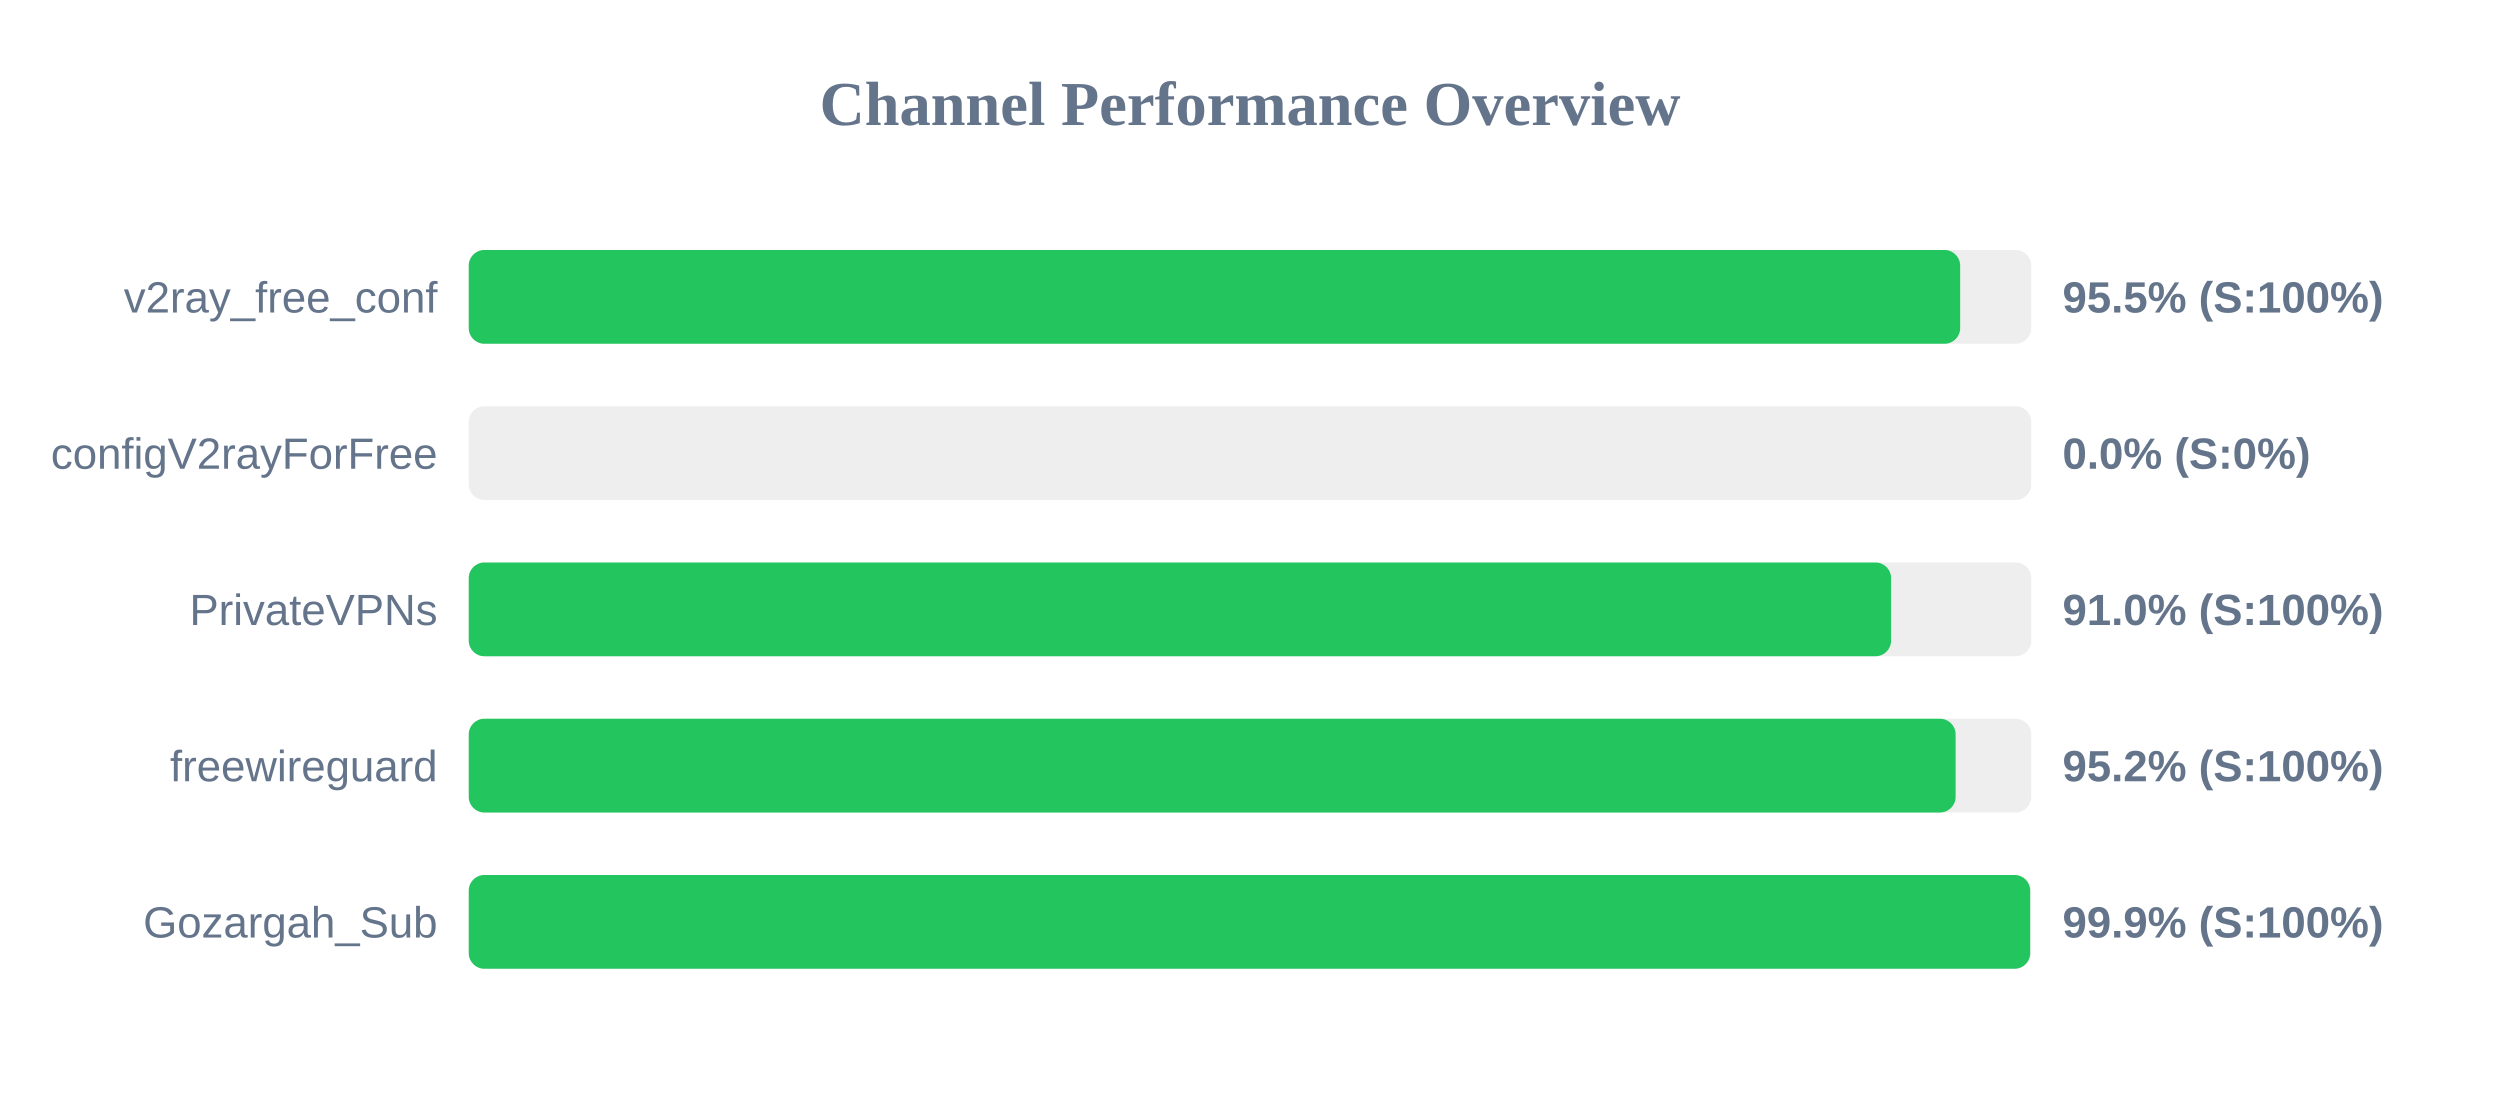
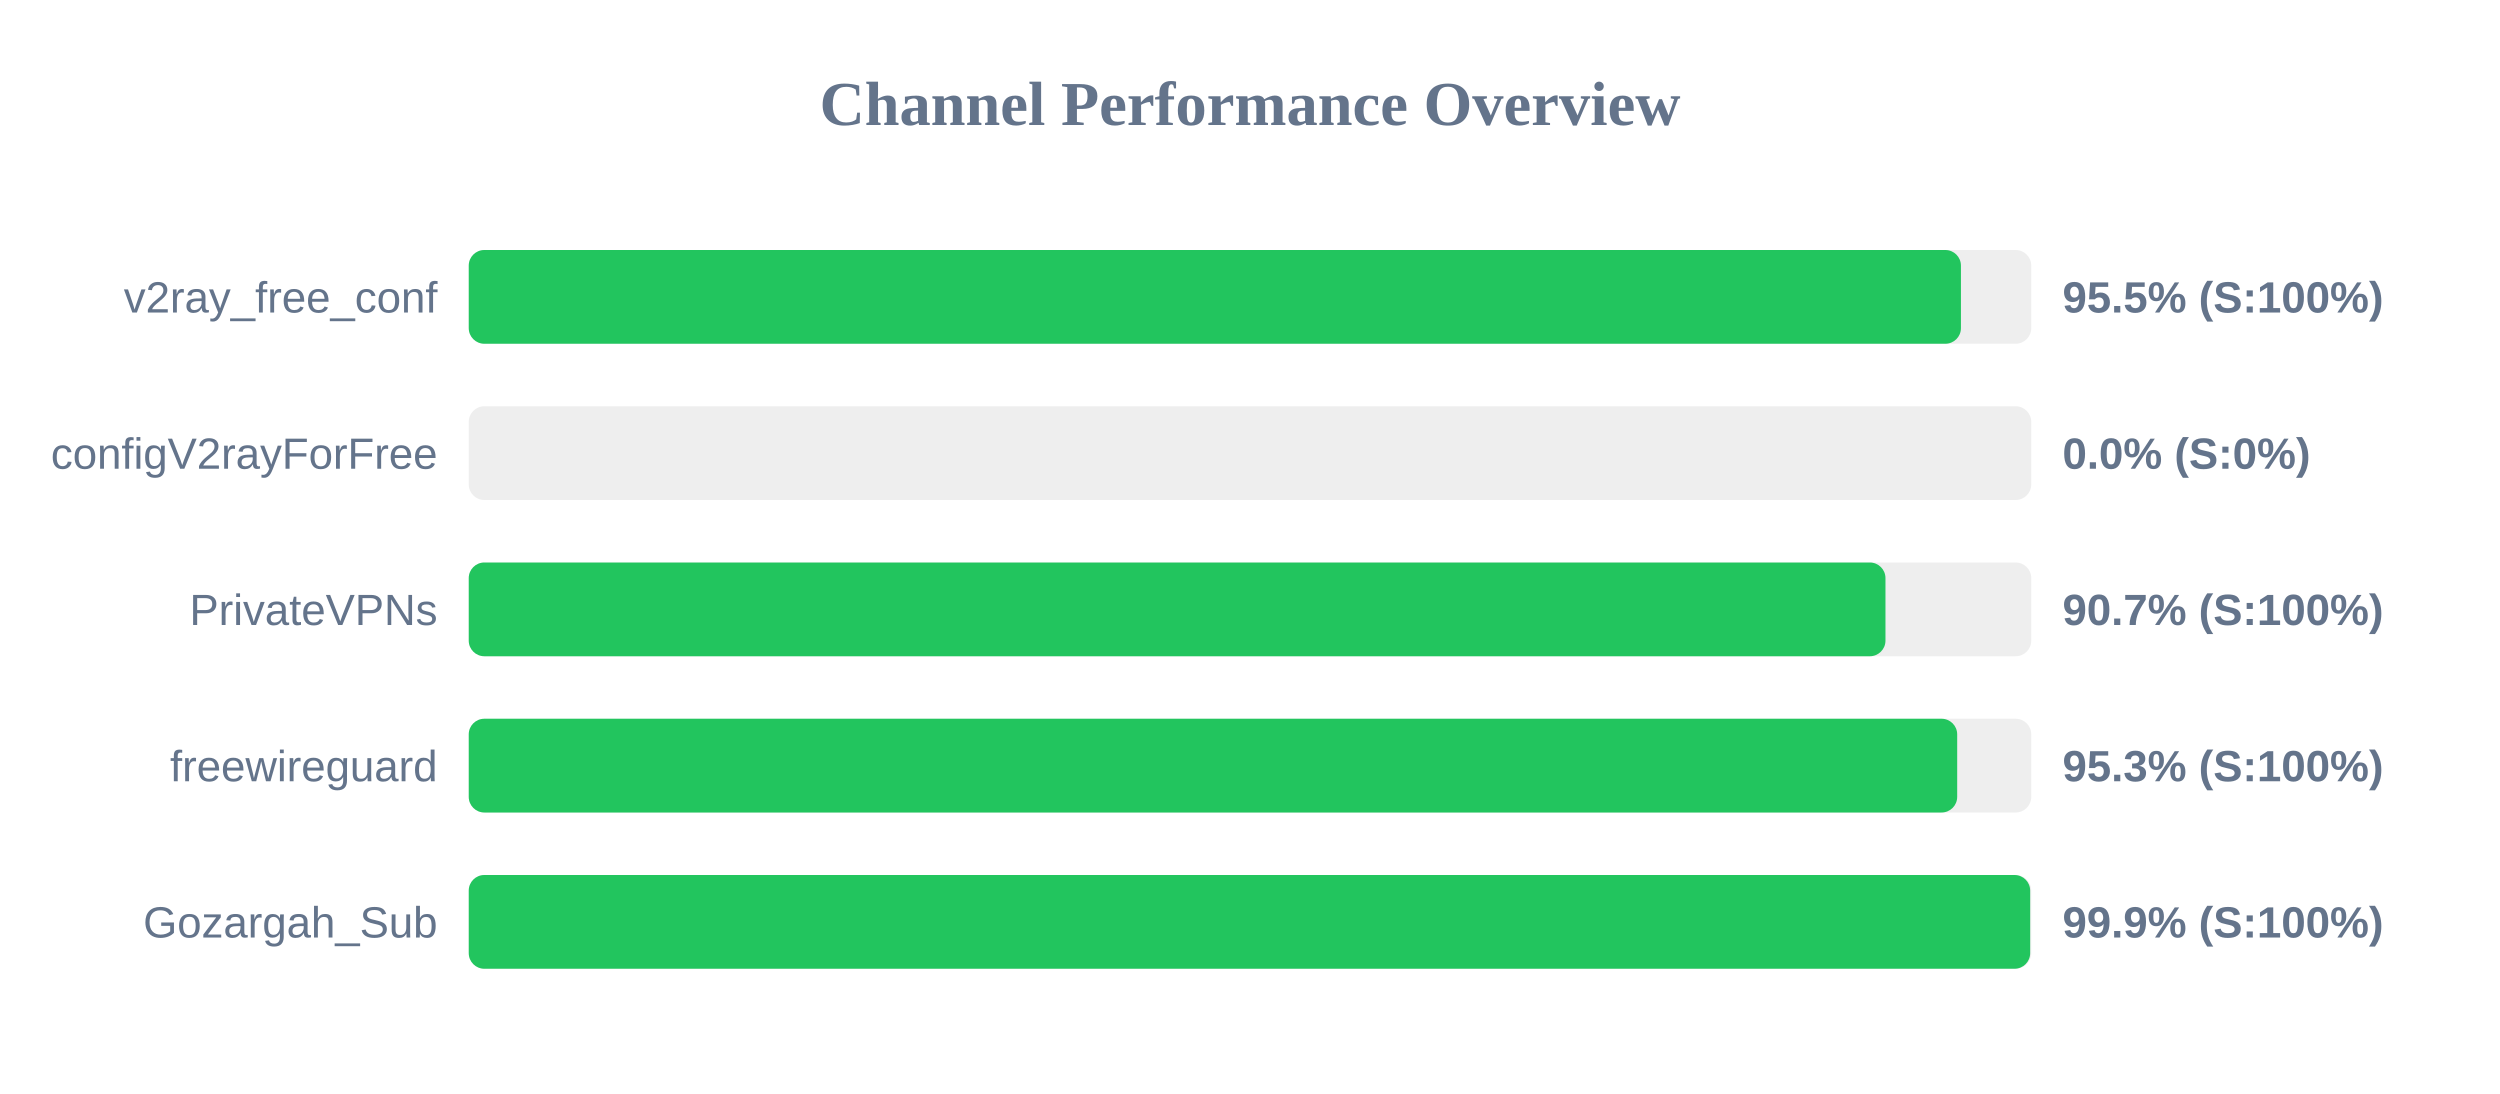
<svg xmlns="http://www.w3.org/2000/svg" width="800" height="350" version="1.1">
  <style>
        .row { font: 14px Arial; fill: #64748b; }
        .score { font: bold 14px Arial; fill: #64748b; }
    </style>
  <text x="400" y="40" text-anchor="middle" font-size="20px" font-weight="bold" fill="#64748b">Channel Performance Overview</text>
  <rect x="150" y="80" width="500" height="30" fill="#eee" rx="5" />
-   <rect x="150" y="80" width="477.25" height="30" fill="#22c55e" rx="5" />
+   <rect x="150" y="80" width="477.5" height="30" fill="#22c55e" rx="5" />
  <text x="140" y="100" text-anchor="end" class="row">v2ray_free_conf</text>
  <text x="660" y="100" text-anchor="start" class="score">95.5% (S:100%)</text>
  <rect x="150" y="130" width="500" height="30" fill="#eee" rx="5" />
  <rect x="150" y="130" width="0.0" height="30" fill="#ef4444" rx="5" />
  <text x="140" y="150" text-anchor="end" class="row">configV2rayForFree</text>
  <text x="660" y="150" text-anchor="start" class="score">0.0% (S:0%)</text>
  <rect x="150" y="180" width="500" height="30" fill="#eee" rx="5" />
-   <rect x="150" y="180" width="455.15" height="30" fill="#22c55e" rx="5" />
+   <rect x="150" y="180" width="453.35" height="30" fill="#22c55e" rx="5" />
  <text x="140" y="200" text-anchor="end" class="row">PrivateVPNs</text>
-   <text x="660" y="200" text-anchor="start" class="score">91.0% (S:100%)</text>
+   <text x="660" y="200" text-anchor="start" class="score">90.7% (S:100%)</text>
  <rect x="150" y="230" width="500" height="30" fill="#eee" rx="5" />
-   <rect x="150" y="230" width="475.8" height="30" fill="#22c55e" rx="5" />
+   <rect x="150" y="230" width="476.3" height="30" fill="#22c55e" rx="5" />
  <text x="140" y="250" text-anchor="end" class="row">freewireguard</text>
-   <text x="660" y="250" text-anchor="start" class="score">95.2% (S:100%)</text>
+   <text x="660" y="250" text-anchor="start" class="score">95.3% (S:100%)</text>
  <rect x="150" y="280" width="500" height="30" fill="#eee" rx="5" />
  <rect x="150" y="280" width="499.65" height="30" fill="#22c55e" rx="5" />
  <text x="140" y="300" text-anchor="end" class="row">Gozargah_Sub</text>
  <text x="660" y="300" text-anchor="start" class="score">99.9% (S:100%)</text>
</svg>
